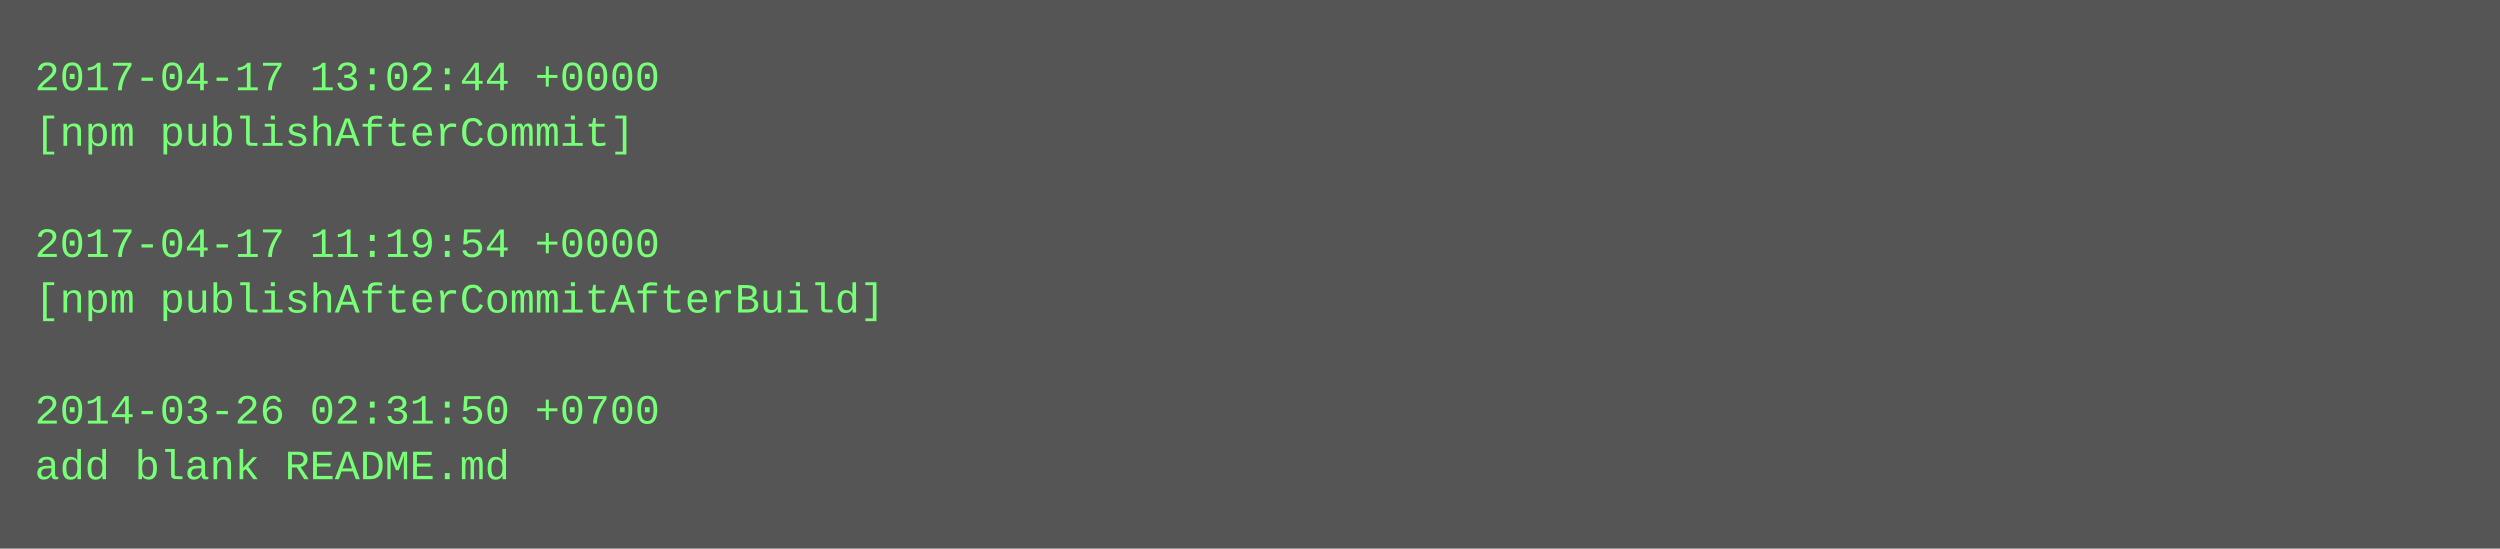
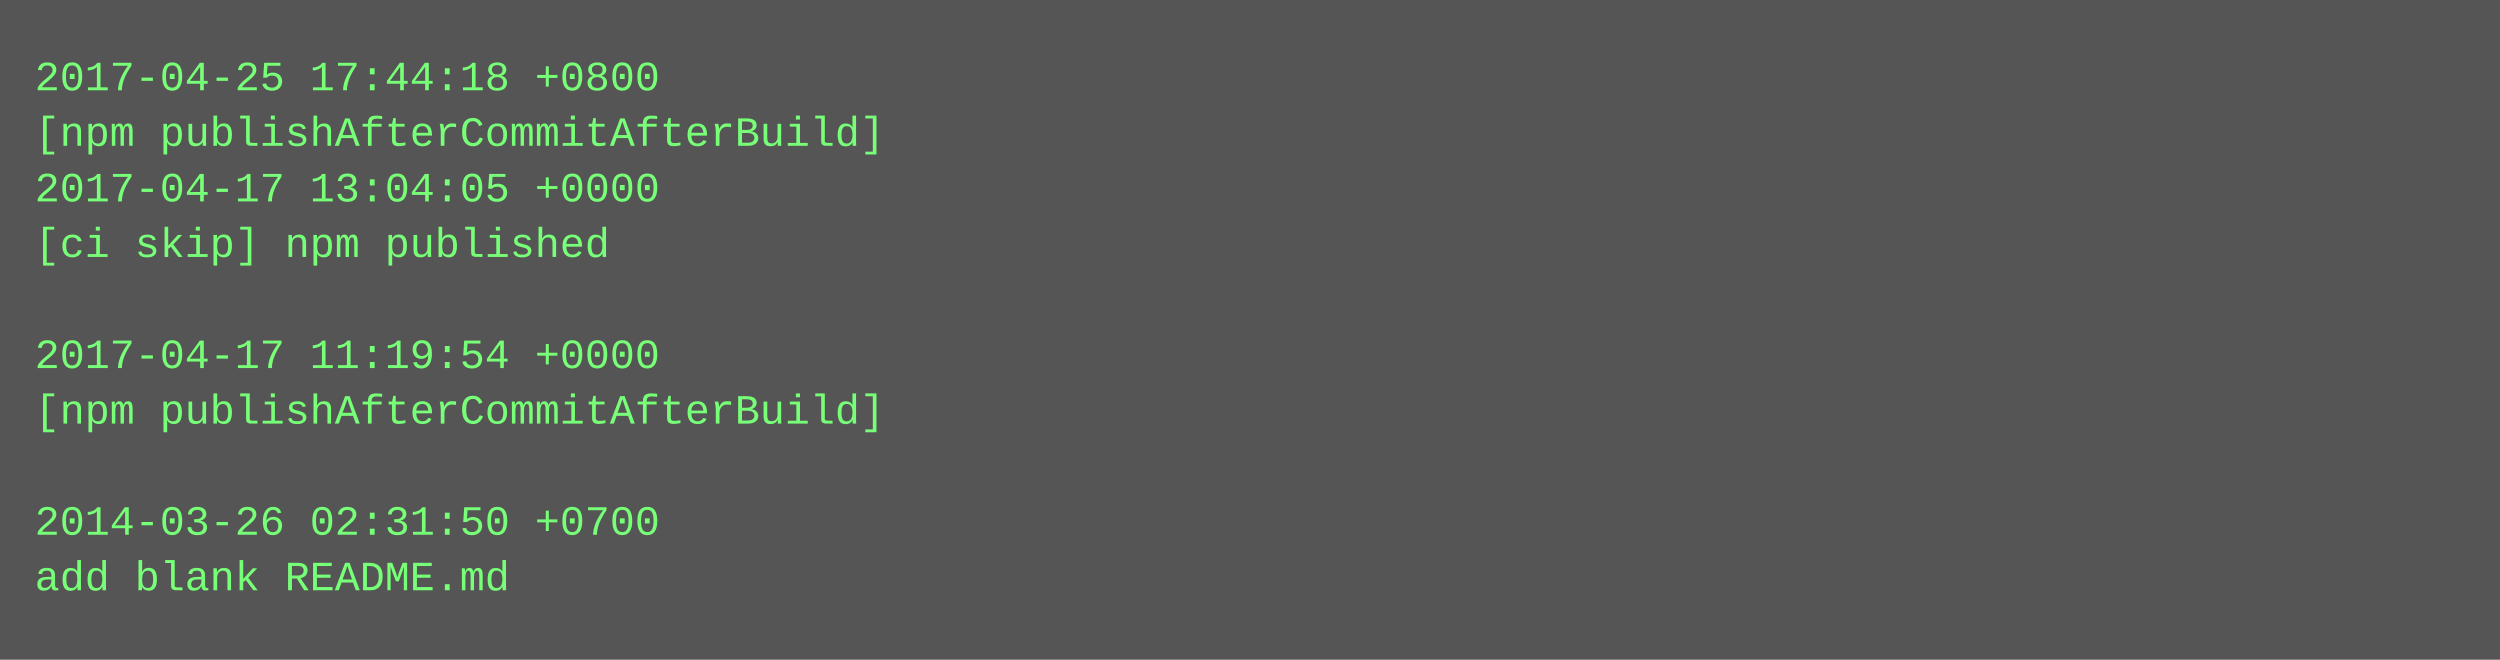
- <svg xmlns="http://www.w3.org/2000/svg" height="158" width="720">
-   <rect height="158" fill="#555" width="720" />
+ <svg xmlns="http://www.w3.org/2000/svg" height="190" width="720">
+   <rect height="190" fill="#555" width="720" />
  <text fill="#7f7" font-family="Courier New" font-size="12" xml:space="preserve">
-     <tspan x="10" y="26">2017-04-17 13:02:44 +0000</tspan>
-     <tspan x="10" y="42">[npm publishAfterCommit]</tspan>
-     <tspan x="10" y="58" />
-     <tspan x="10" y="74">2017-04-17 11:19:54 +0000</tspan>
-     <tspan x="10" y="90">[npm publishAfterCommitAfterBuild]</tspan>
-     <tspan x="10" y="106" />
-     <tspan x="10" y="122">2014-03-26 02:31:50 +0700</tspan>
-     <tspan x="10" y="138">add blank README.md</tspan>
+     <tspan x="10" y="26">2017-04-25 17:44:18 +0800</tspan>
+     <tspan x="10" y="42">[npm publishAfterCommitAfterBuild]</tspan>
+     <tspan x="10" y="58">2017-04-17 13:04:05 +0000</tspan>
+     <tspan x="10" y="74">[ci skip] npm published</tspan>
+     <tspan x="10" y="90" />
+     <tspan x="10" y="106">2017-04-17 11:19:54 +0000</tspan>
+     <tspan x="10" y="122">[npm publishAfterCommitAfterBuild]</tspan>
+     <tspan x="10" y="138" />
+     <tspan x="10" y="154">2014-03-26 02:31:50 +0700</tspan>
+     <tspan x="10" y="170">add blank README.md</tspan>
  </text>
</svg>
